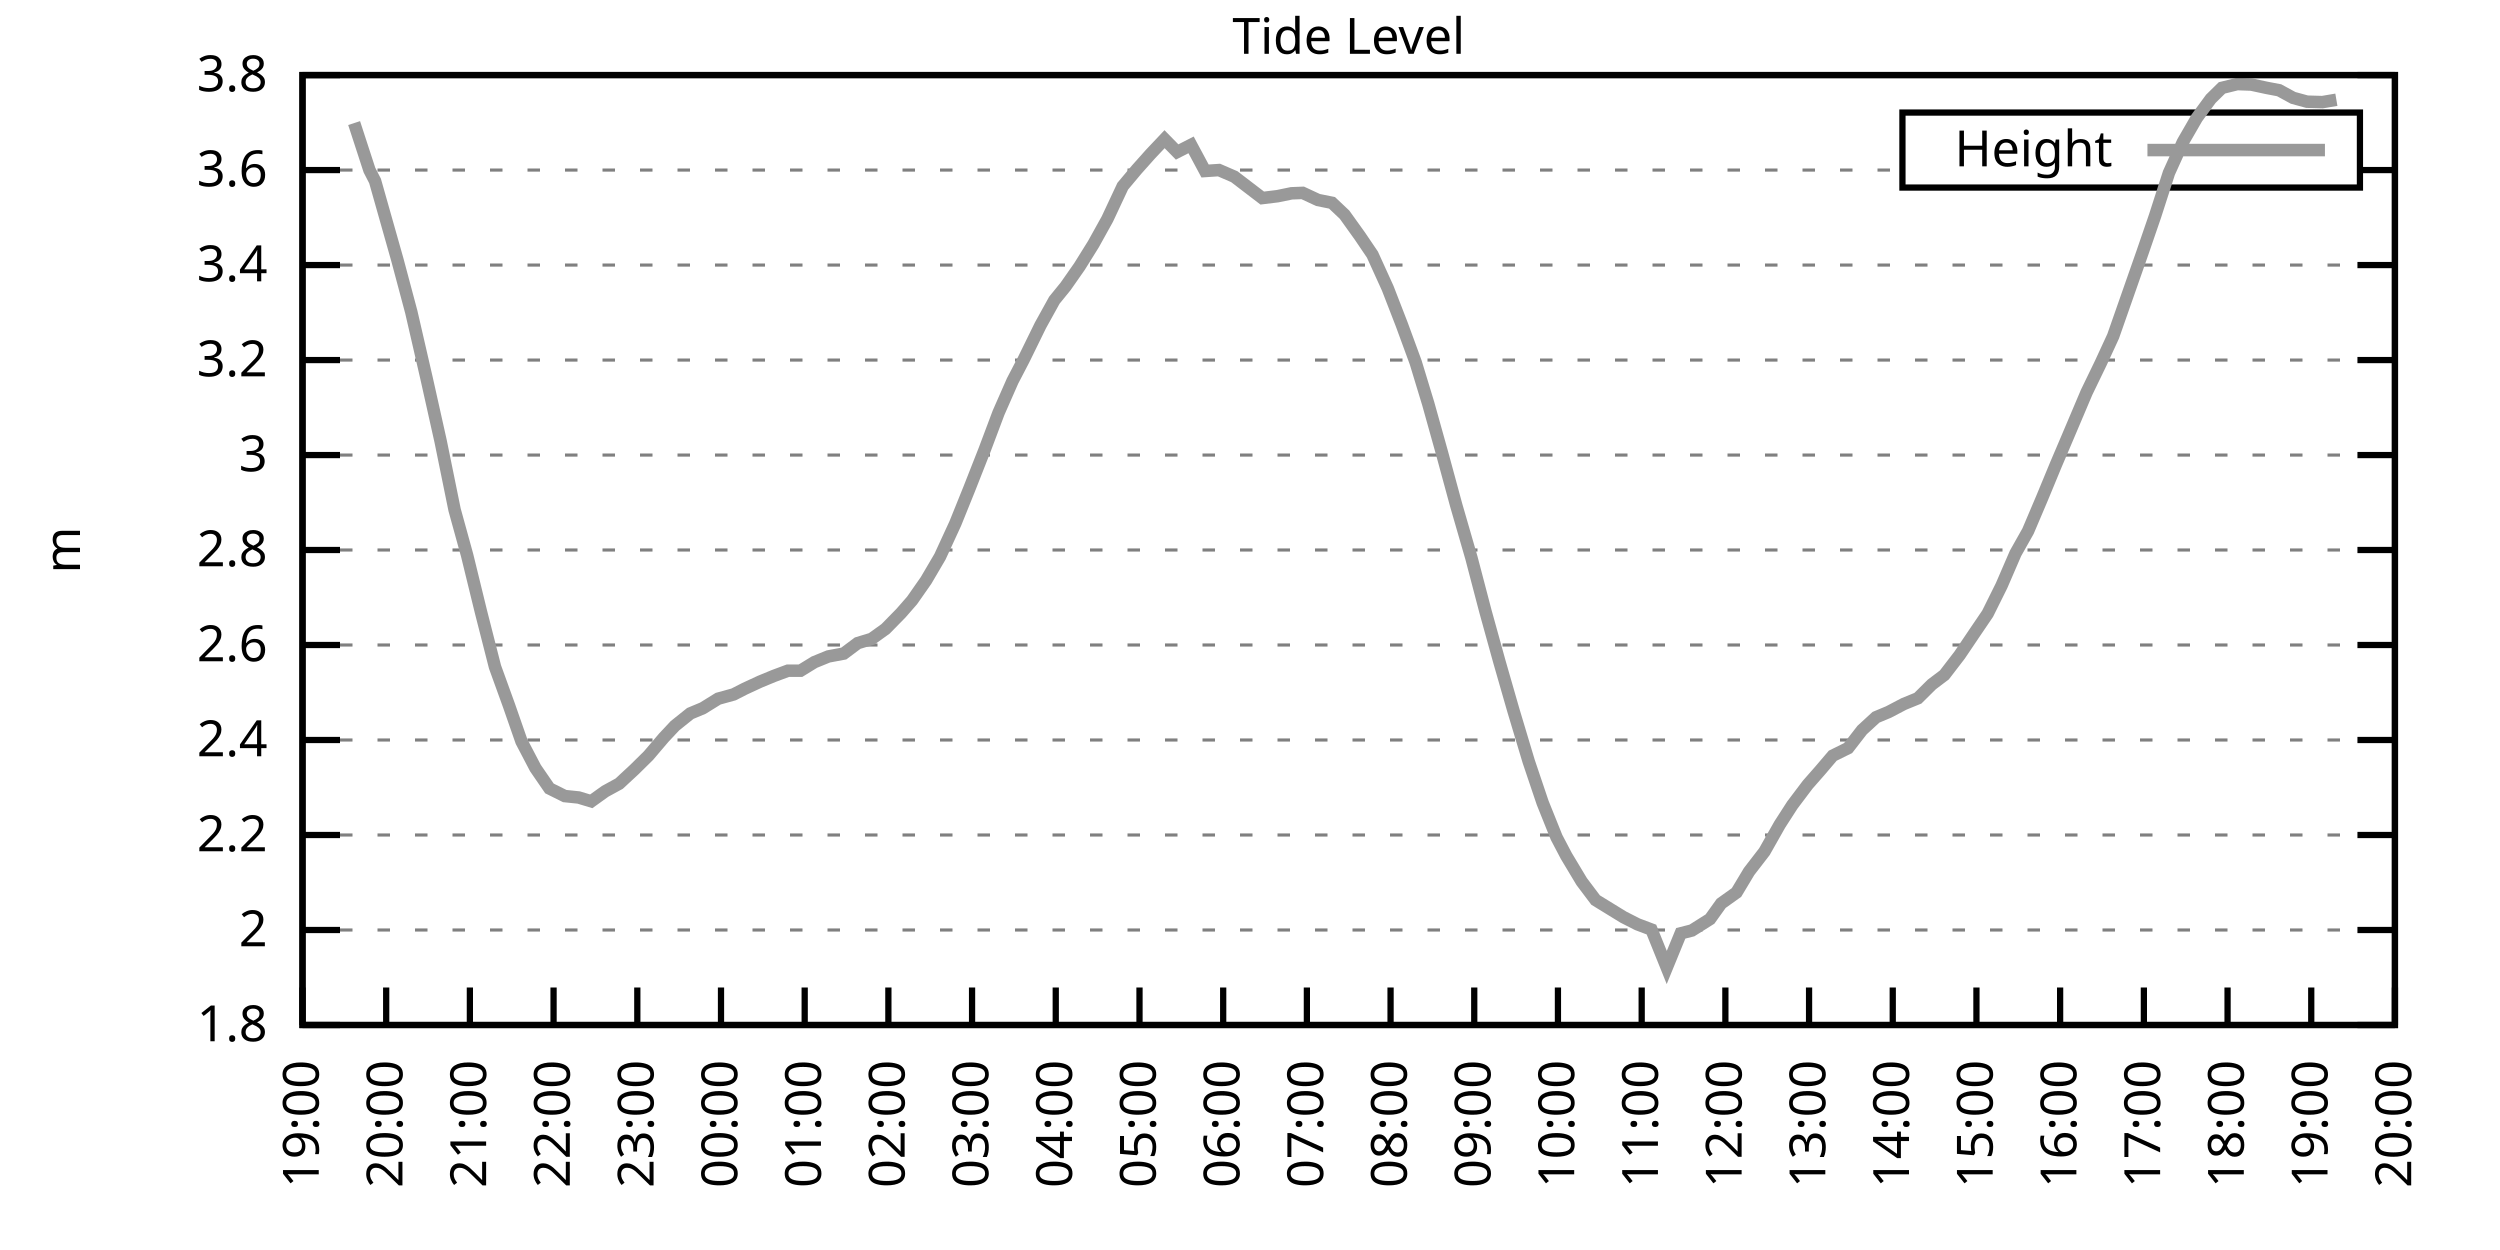
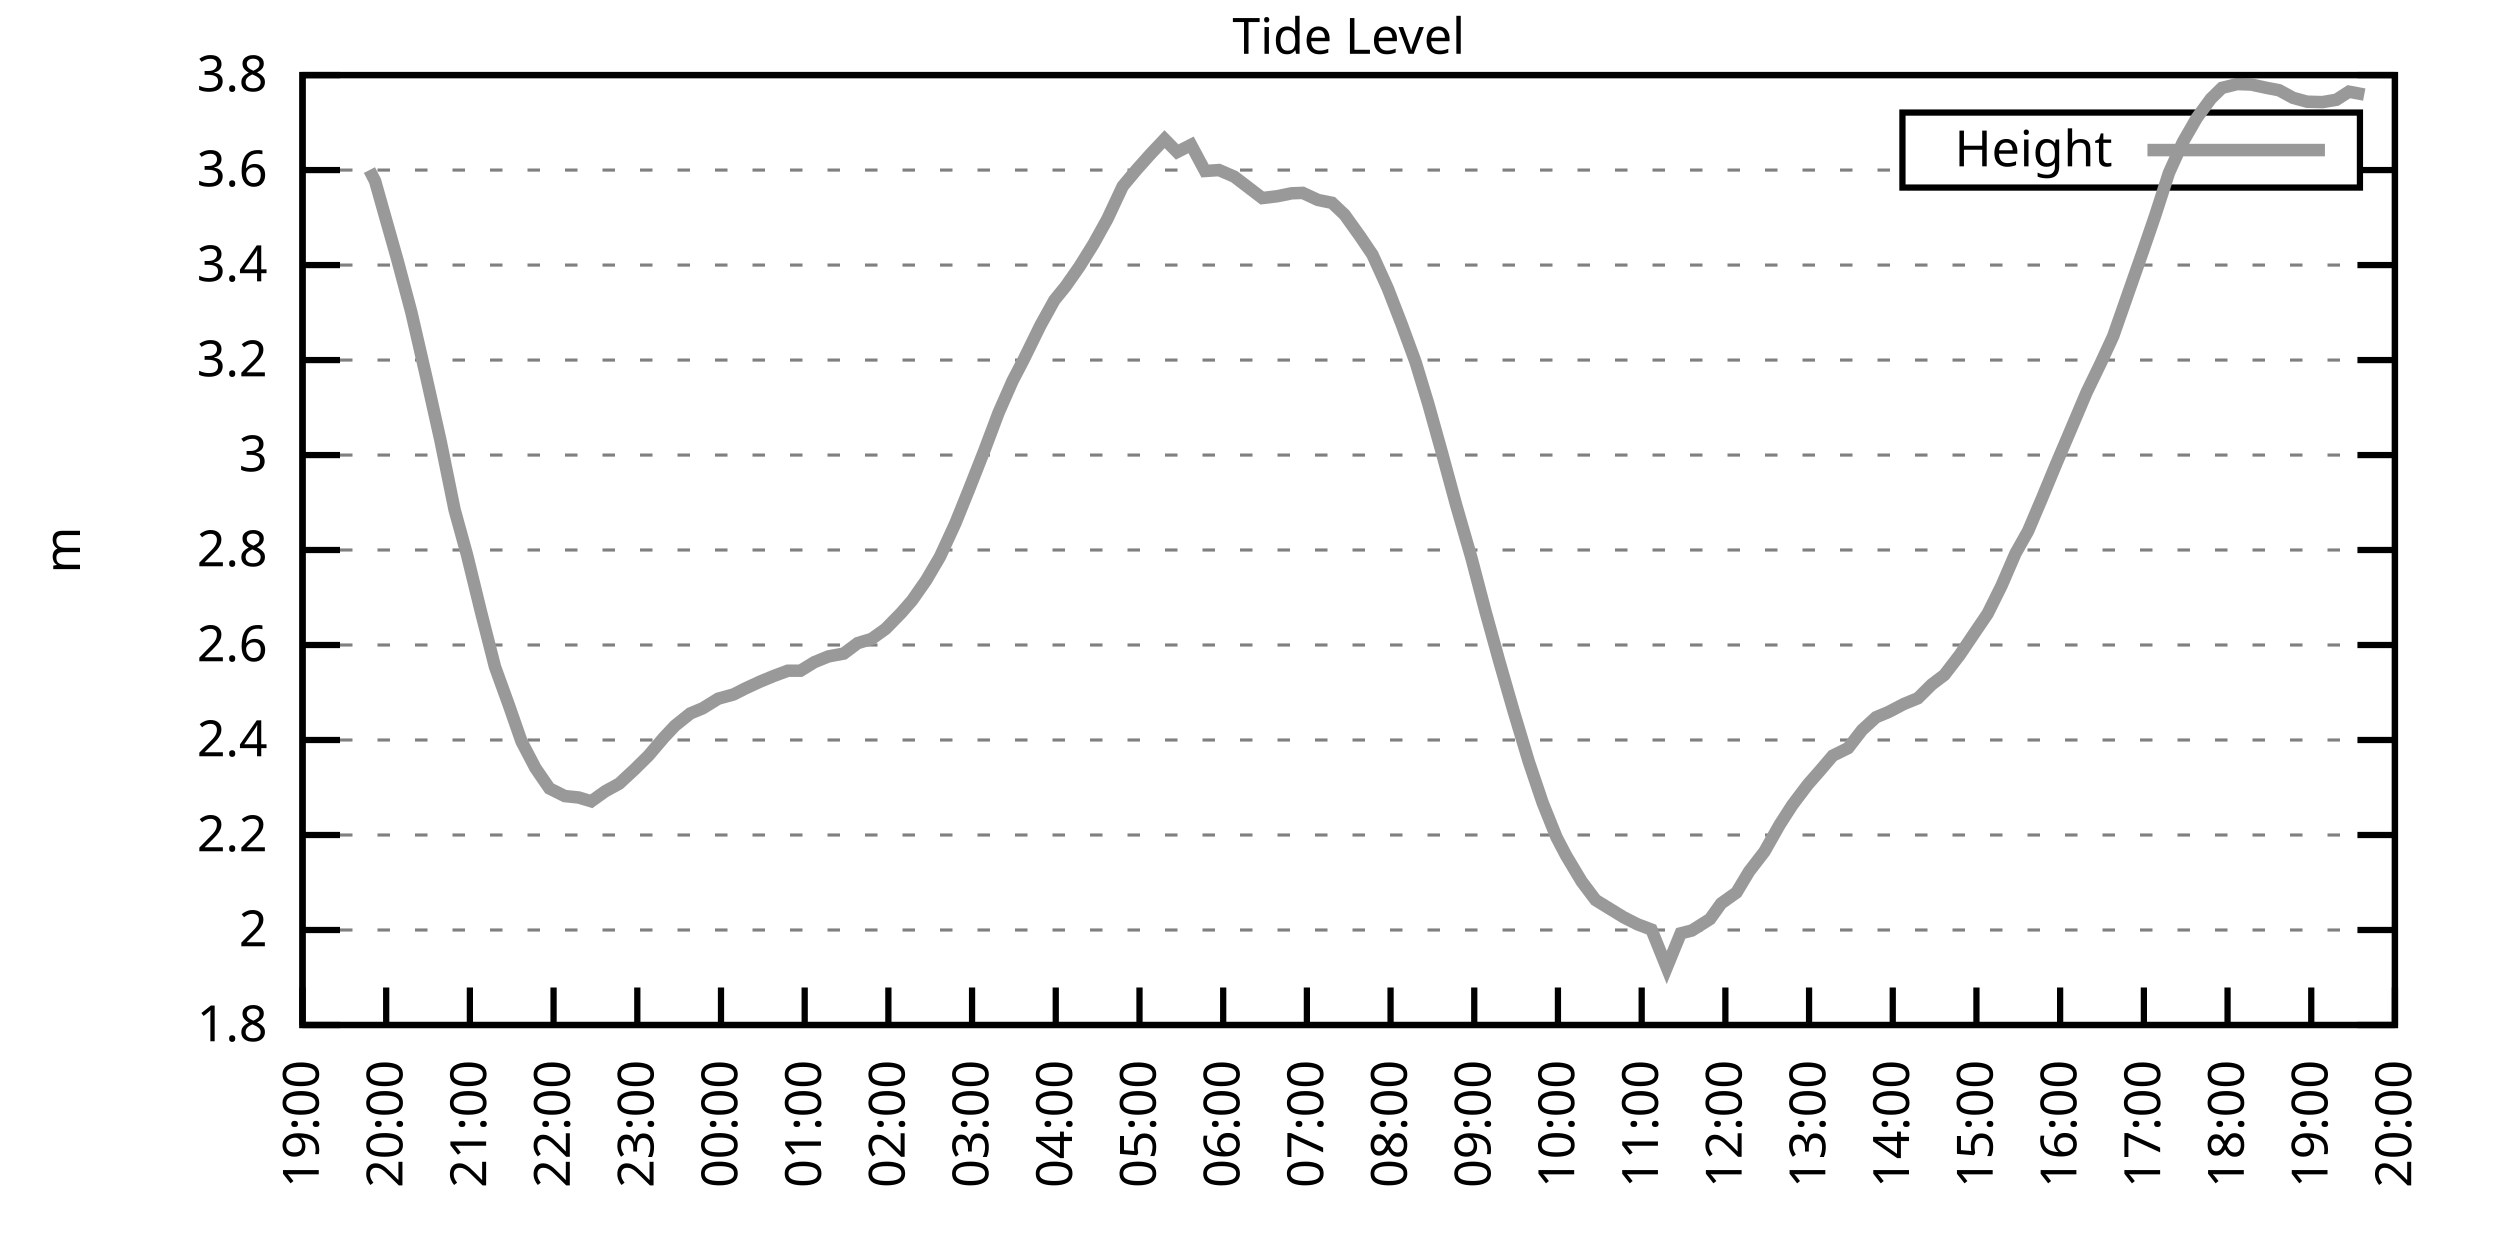
<svg xmlns="http://www.w3.org/2000/svg" xmlns:xlink="http://www.w3.org/1999/xlink" width="400" height="200" viewBox="0 0 400 200">
  <g id="gnuplot_canvas">
    <rect x="0" y="0" width="400" height="200" fill="none" />
    <defs>
      <circle id="gpDot" r="0.5" stroke-width="0.5" stroke="currentColor" />
      <path id="gpPt0" stroke-width="0.333" stroke="currentColor" d="M-1,0 h2 M0,-1 v2" />
      <path id="gpPt1" stroke-width="0.333" stroke="currentColor" d="M-1,-1 L1,1 M1,-1 L-1,1" />
      <path id="gpPt2" stroke-width="0.333" stroke="currentColor" d="M-1,0 L1,0 M0,-1 L0,1 M-1,-1 L1,1 M-1,1 L1,-1" />
      <rect id="gpPt3" stroke-width="0.333" stroke="currentColor" x="-1" y="-1" width="2" height="2" />
      <rect id="gpPt4" stroke-width="0.333" stroke="currentColor" fill="currentColor" x="-1" y="-1" width="2" height="2" />
      <circle id="gpPt5" stroke-width="0.333" stroke="currentColor" cx="0" cy="0" r="1" />
      <use xlink:href="#gpPt5" id="gpPt6" fill="currentColor" stroke="none" />
      <path id="gpPt7" stroke-width="0.333" stroke="currentColor" d="M0,-1.33 L-1.33,0.67 L1.33,0.67 z" />
      <use xlink:href="#gpPt7" id="gpPt8" fill="currentColor" stroke="none" />
      <use xlink:href="#gpPt7" id="gpPt9" stroke="currentColor" transform="rotate(180)" />
      <use xlink:href="#gpPt9" id="gpPt10" fill="currentColor" stroke="none" />
      <use xlink:href="#gpPt3" id="gpPt11" stroke="currentColor" transform="rotate(45)" />
      <use xlink:href="#gpPt11" id="gpPt12" fill="currentColor" stroke="none" />
      <path id="gpPt13" stroke-width="0.333" stroke="currentColor" d="M0,1.330 L1.265,0.411 L0.782,-1.067 L-0.782,-1.076 L-1.265,0.411 z" />
      <use xlink:href="#gpPt13" id="gpPt14" fill="currentColor" stroke="none" />
      <filter id="textbox" filterUnits="objectBoundingBox" x="0" y="0" height="1" width="1">
        <feFlood flood-color="white" flood-opacity="1" result="bgnd" />
        <feComposite in="SourceGraphic" in2="bgnd" operator="atop" />
      </filter>
      <filter id="greybox" filterUnits="objectBoundingBox" x="0" y="0" height="1" width="1">
        <feFlood flood-color="lightgrey" flood-opacity="1" result="grey" />
        <feComposite in="SourceGraphic" in2="grey" operator="atop" />
      </filter>
    </defs>
    <g fill="none" color="white" stroke="currentColor" stroke-width="1.00" stroke-linecap="butt" stroke-linejoin="miter">
</g>
    <g fill="none" color="black" stroke="currentColor" stroke-width="1.00" stroke-linecap="butt" stroke-linejoin="miter">
      <g stroke="none" shape-rendering="crispEdges">
        <polygon fill="rgb(255, 255, 255)" points="48.40,164.00 383.18,164.00 383.18,12.02 48.40,12.02 " />
      </g>
    </g>
    <g fill="none" color="black" stroke="currentColor" stroke-width="1.00" stroke-linecap="butt" stroke-linejoin="miter">
</g>
    <g fill="none" color="black" stroke="black" stroke-width="0.50" stroke-linecap="butt" stroke-linejoin="miter">
</g>
    <g fill="none" color="gray" stroke="currentColor" stroke-width="0.50" stroke-linecap="butt" stroke-linejoin="miter">
      <path stroke="gray" stroke-dasharray="2,4" class="gridline" d="M48.40,164.00 L383.19,164.00  " />
    </g>
    <g fill="none" color="gray" stroke="gray" stroke-width="1.00" stroke-linecap="butt" stroke-linejoin="miter">
</g>
    <g fill="none" color="black" stroke="currentColor" stroke-width="1.00" stroke-linecap="butt" stroke-linejoin="miter">
      <path stroke="black" d="M48.40,164.00 L54.40,164.00 M383.19,164.00 L377.19,164.00  " />
      <g transform="translate(42.80,166.60)" stroke="none" fill="black" font-family="Sans" font-size="8.00" text-anchor="end">
        <text>
          <tspan font-family="Sans"> 1.8</tspan>
        </text>
      </g>
    </g>
    <g fill="none" color="black" stroke="currentColor" stroke-width="1.00" stroke-linecap="butt" stroke-linejoin="miter">
</g>
    <g fill="none" color="black" stroke="black" stroke-width="0.50" stroke-linecap="butt" stroke-linejoin="miter">
</g>
    <g fill="none" color="gray" stroke="currentColor" stroke-width="0.50" stroke-linecap="butt" stroke-linejoin="miter">
      <path stroke="gray" stroke-dasharray="2,4" class="gridline" d="M48.40,148.80 L383.19,148.80  " />
    </g>
    <g fill="none" color="gray" stroke="gray" stroke-width="1.00" stroke-linecap="butt" stroke-linejoin="miter">
</g>
    <g fill="none" color="black" stroke="currentColor" stroke-width="1.00" stroke-linecap="butt" stroke-linejoin="miter">
      <path stroke="black" d="M48.40,148.80 L54.40,148.80 M383.19,148.80 L377.19,148.80  " />
      <g transform="translate(42.80,151.40)" stroke="none" fill="black" font-family="Sans" font-size="8.00" text-anchor="end">
        <text>
          <tspan font-family="Sans"> 2</tspan>
        </text>
      </g>
    </g>
    <g fill="none" color="black" stroke="currentColor" stroke-width="1.00" stroke-linecap="butt" stroke-linejoin="miter">
</g>
    <g fill="none" color="black" stroke="black" stroke-width="0.50" stroke-linecap="butt" stroke-linejoin="miter">
</g>
    <g fill="none" color="gray" stroke="currentColor" stroke-width="0.50" stroke-linecap="butt" stroke-linejoin="miter">
      <path stroke="gray" stroke-dasharray="2,4" class="gridline" d="M48.40,133.60 L383.19,133.60  " />
    </g>
    <g fill="none" color="gray" stroke="gray" stroke-width="1.00" stroke-linecap="butt" stroke-linejoin="miter">
</g>
    <g fill="none" color="black" stroke="currentColor" stroke-width="1.00" stroke-linecap="butt" stroke-linejoin="miter">
      <path stroke="black" d="M48.40,133.60 L54.40,133.60 M383.19,133.60 L377.19,133.60  " />
      <g transform="translate(42.80,136.20)" stroke="none" fill="black" font-family="Sans" font-size="8.00" text-anchor="end">
        <text>
          <tspan font-family="Sans"> 2.2</tspan>
        </text>
      </g>
    </g>
    <g fill="none" color="black" stroke="currentColor" stroke-width="1.00" stroke-linecap="butt" stroke-linejoin="miter">
</g>
    <g fill="none" color="black" stroke="black" stroke-width="0.50" stroke-linecap="butt" stroke-linejoin="miter">
</g>
    <g fill="none" color="gray" stroke="currentColor" stroke-width="0.50" stroke-linecap="butt" stroke-linejoin="miter">
      <path stroke="gray" stroke-dasharray="2,4" class="gridline" d="M48.40,118.40 L383.19,118.40  " />
    </g>
    <g fill="none" color="gray" stroke="gray" stroke-width="1.00" stroke-linecap="butt" stroke-linejoin="miter">
</g>
    <g fill="none" color="black" stroke="currentColor" stroke-width="1.00" stroke-linecap="butt" stroke-linejoin="miter">
      <path stroke="black" d="M48.40,118.40 L54.40,118.40 M383.19,118.40 L377.19,118.40  " />
      <g transform="translate(42.80,121.00)" stroke="none" fill="black" font-family="Sans" font-size="8.00" text-anchor="end">
        <text>
          <tspan font-family="Sans"> 2.4</tspan>
        </text>
      </g>
    </g>
    <g fill="none" color="black" stroke="currentColor" stroke-width="1.00" stroke-linecap="butt" stroke-linejoin="miter">
</g>
    <g fill="none" color="black" stroke="black" stroke-width="0.50" stroke-linecap="butt" stroke-linejoin="miter">
</g>
    <g fill="none" color="gray" stroke="currentColor" stroke-width="0.50" stroke-linecap="butt" stroke-linejoin="miter">
      <path stroke="gray" stroke-dasharray="2,4" class="gridline" d="M48.40,103.20 L383.19,103.20  " />
    </g>
    <g fill="none" color="gray" stroke="gray" stroke-width="1.00" stroke-linecap="butt" stroke-linejoin="miter">
</g>
    <g fill="none" color="black" stroke="currentColor" stroke-width="1.00" stroke-linecap="butt" stroke-linejoin="miter">
      <path stroke="black" d="M48.40,103.20 L54.40,103.20 M383.19,103.20 L377.19,103.20  " />
      <g transform="translate(42.80,105.80)" stroke="none" fill="black" font-family="Sans" font-size="8.00" text-anchor="end">
        <text>
          <tspan font-family="Sans"> 2.6</tspan>
        </text>
      </g>
    </g>
    <g fill="none" color="black" stroke="currentColor" stroke-width="1.00" stroke-linecap="butt" stroke-linejoin="miter">
</g>
    <g fill="none" color="black" stroke="black" stroke-width="0.50" stroke-linecap="butt" stroke-linejoin="miter">
</g>
    <g fill="none" color="gray" stroke="currentColor" stroke-width="0.50" stroke-linecap="butt" stroke-linejoin="miter">
      <path stroke="gray" stroke-dasharray="2,4" class="gridline" d="M48.40,88.00 L383.19,88.00  " />
    </g>
    <g fill="none" color="gray" stroke="gray" stroke-width="1.00" stroke-linecap="butt" stroke-linejoin="miter">
</g>
    <g fill="none" color="black" stroke="currentColor" stroke-width="1.00" stroke-linecap="butt" stroke-linejoin="miter">
      <path stroke="black" d="M48.40,88.00 L54.40,88.00 M383.19,88.00 L377.19,88.00  " />
      <g transform="translate(42.80,90.60)" stroke="none" fill="black" font-family="Sans" font-size="8.00" text-anchor="end">
        <text>
          <tspan font-family="Sans"> 2.8</tspan>
        </text>
      </g>
    </g>
    <g fill="none" color="black" stroke="currentColor" stroke-width="1.00" stroke-linecap="butt" stroke-linejoin="miter">
</g>
    <g fill="none" color="black" stroke="black" stroke-width="0.50" stroke-linecap="butt" stroke-linejoin="miter">
</g>
    <g fill="none" color="gray" stroke="currentColor" stroke-width="0.50" stroke-linecap="butt" stroke-linejoin="miter">
      <path stroke="gray" stroke-dasharray="2,4" class="gridline" d="M48.40,72.81 L383.19,72.81  " />
    </g>
    <g fill="none" color="gray" stroke="gray" stroke-width="1.00" stroke-linecap="butt" stroke-linejoin="miter">
</g>
    <g fill="none" color="black" stroke="currentColor" stroke-width="1.00" stroke-linecap="butt" stroke-linejoin="miter">
      <path stroke="black" d="M48.40,72.81 L54.40,72.81 M383.19,72.81 L377.19,72.81  " />
      <g transform="translate(42.80,75.41)" stroke="none" fill="black" font-family="Sans" font-size="8.00" text-anchor="end">
        <text>
          <tspan font-family="Sans"> 3</tspan>
        </text>
      </g>
    </g>
    <g fill="none" color="black" stroke="currentColor" stroke-width="1.00" stroke-linecap="butt" stroke-linejoin="miter">
</g>
    <g fill="none" color="black" stroke="black" stroke-width="0.50" stroke-linecap="butt" stroke-linejoin="miter">
</g>
    <g fill="none" color="gray" stroke="currentColor" stroke-width="0.50" stroke-linecap="butt" stroke-linejoin="miter">
      <path stroke="gray" stroke-dasharray="2,4" class="gridline" d="M48.40,57.61 L383.19,57.61  " />
    </g>
    <g fill="none" color="gray" stroke="gray" stroke-width="1.00" stroke-linecap="butt" stroke-linejoin="miter">
</g>
    <g fill="none" color="black" stroke="currentColor" stroke-width="1.00" stroke-linecap="butt" stroke-linejoin="miter">
      <path stroke="black" d="M48.40,57.61 L54.40,57.61 M383.19,57.61 L377.19,57.61  " />
      <g transform="translate(42.80,60.21)" stroke="none" fill="black" font-family="Sans" font-size="8.00" text-anchor="end">
        <text>
          <tspan font-family="Sans"> 3.2</tspan>
        </text>
      </g>
    </g>
    <g fill="none" color="black" stroke="currentColor" stroke-width="1.00" stroke-linecap="butt" stroke-linejoin="miter">
</g>
    <g fill="none" color="black" stroke="black" stroke-width="0.50" stroke-linecap="butt" stroke-linejoin="miter">
</g>
    <g fill="none" color="gray" stroke="currentColor" stroke-width="0.50" stroke-linecap="butt" stroke-linejoin="miter">
      <path stroke="gray" stroke-dasharray="2,4" class="gridline" d="M48.40,42.41 L383.19,42.41  " />
    </g>
    <g fill="none" color="gray" stroke="gray" stroke-width="1.00" stroke-linecap="butt" stroke-linejoin="miter">
</g>
    <g fill="none" color="black" stroke="currentColor" stroke-width="1.00" stroke-linecap="butt" stroke-linejoin="miter">
      <path stroke="black" d="M48.40,42.41 L54.40,42.41 M383.19,42.41 L377.19,42.41  " />
      <g transform="translate(42.80,45.01)" stroke="none" fill="black" font-family="Sans" font-size="8.00" text-anchor="end">
        <text>
          <tspan font-family="Sans"> 3.4</tspan>
        </text>
      </g>
    </g>
    <g fill="none" color="black" stroke="currentColor" stroke-width="1.00" stroke-linecap="butt" stroke-linejoin="miter">
</g>
    <g fill="none" color="black" stroke="black" stroke-width="0.50" stroke-linecap="butt" stroke-linejoin="miter">
</g>
    <g fill="none" color="gray" stroke="currentColor" stroke-width="0.50" stroke-linecap="butt" stroke-linejoin="miter">
      <path stroke="gray" stroke-dasharray="2,4" class="gridline" d="M48.40,27.21 L304.39,27.21 M377.59,27.21 L383.19,27.21  " />
    </g>
    <g fill="none" color="gray" stroke="gray" stroke-width="1.00" stroke-linecap="butt" stroke-linejoin="miter">
</g>
    <g fill="none" color="black" stroke="currentColor" stroke-width="1.00" stroke-linecap="butt" stroke-linejoin="miter">
      <path stroke="black" d="M48.40,27.21 L54.40,27.21 M383.19,27.21 L377.19,27.21  " />
      <g transform="translate(42.80,29.81)" stroke="none" fill="black" font-family="Sans" font-size="8.00" text-anchor="end">
        <text>
          <tspan font-family="Sans"> 3.6</tspan>
        </text>
      </g>
    </g>
    <g fill="none" color="black" stroke="currentColor" stroke-width="1.00" stroke-linecap="butt" stroke-linejoin="miter">
</g>
    <g fill="none" color="black" stroke="black" stroke-width="0.50" stroke-linecap="butt" stroke-linejoin="miter">
</g>
    <g fill="none" color="gray" stroke="currentColor" stroke-width="0.50" stroke-linecap="butt" stroke-linejoin="miter">
      <path stroke="gray" stroke-dasharray="2,4" class="gridline" d="M48.40,12.01 L383.19,12.01  " />
    </g>
    <g fill="none" color="gray" stroke="gray" stroke-width="1.00" stroke-linecap="butt" stroke-linejoin="miter">
</g>
    <g fill="none" color="black" stroke="currentColor" stroke-width="1.00" stroke-linecap="butt" stroke-linejoin="miter">
      <path stroke="black" d="M48.40,12.01 L54.40,12.01 M383.19,12.01 L377.19,12.01  " />
      <g transform="translate(42.80,14.61)" stroke="none" fill="black" font-family="Sans" font-size="8.00" text-anchor="end">
        <text>
          <tspan font-family="Sans"> 3.8</tspan>
        </text>
      </g>
    </g>
    <g fill="none" color="black" stroke="currentColor" stroke-width="1.00" stroke-linecap="butt" stroke-linejoin="miter">
      <path stroke="black" d="M48.40,164.00 L48.40,158.00  " />
      <g transform="translate(51.00,169.60) rotate(270.00)" stroke="none" fill="black" font-family="Sans" font-size="8.00" text-anchor="end">
        <text>
          <tspan font-family="Sans">19:00</tspan>
        </text>
      </g>
    </g>
    <g fill="none" color="black" stroke="currentColor" stroke-width="1.00" stroke-linecap="butt" stroke-linejoin="miter">
      <path stroke="black" d="M61.79,164.00 L61.79,158.00  " />
      <g transform="translate(64.39,169.60) rotate(270.00)" stroke="none" fill="black" font-family="Sans" font-size="8.00" text-anchor="end">
        <text>
          <tspan font-family="Sans">20:00</tspan>
        </text>
      </g>
    </g>
    <g fill="none" color="black" stroke="currentColor" stroke-width="1.00" stroke-linecap="butt" stroke-linejoin="miter">
      <path stroke="black" d="M75.18,164.00 L75.18,158.00  " />
      <g transform="translate(77.78,169.60) rotate(270.00)" stroke="none" fill="black" font-family="Sans" font-size="8.00" text-anchor="end">
        <text>
          <tspan font-family="Sans">21:00</tspan>
        </text>
      </g>
    </g>
    <g fill="none" color="black" stroke="currentColor" stroke-width="1.00" stroke-linecap="butt" stroke-linejoin="miter">
      <path stroke="black" d="M88.57,164.00 L88.57,158.00  " />
      <g transform="translate(91.17,169.60) rotate(270.00)" stroke="none" fill="black" font-family="Sans" font-size="8.00" text-anchor="end">
        <text>
          <tspan font-family="Sans">22:00</tspan>
        </text>
      </g>
    </g>
    <g fill="none" color="black" stroke="currentColor" stroke-width="1.00" stroke-linecap="butt" stroke-linejoin="miter">
      <path stroke="black" d="M101.97,164.00 L101.97,158.00  " />
      <g transform="translate(104.57,169.60) rotate(270.00)" stroke="none" fill="black" font-family="Sans" font-size="8.00" text-anchor="end">
        <text>
          <tspan font-family="Sans">23:00</tspan>
        </text>
      </g>
    </g>
    <g fill="none" color="black" stroke="currentColor" stroke-width="1.00" stroke-linecap="butt" stroke-linejoin="miter">
      <path stroke="black" d="M115.36,164.00 L115.36,158.00  " />
      <g transform="translate(117.96,169.60) rotate(270.00)" stroke="none" fill="black" font-family="Sans" font-size="8.00" text-anchor="end">
        <text>
          <tspan font-family="Sans">00:00</tspan>
        </text>
      </g>
    </g>
    <g fill="none" color="black" stroke="currentColor" stroke-width="1.00" stroke-linecap="butt" stroke-linejoin="miter">
      <path stroke="black" d="M128.75,164.00 L128.75,158.00  " />
      <g transform="translate(131.35,169.60) rotate(270.00)" stroke="none" fill="black" font-family="Sans" font-size="8.00" text-anchor="end">
        <text>
          <tspan font-family="Sans">01:00</tspan>
        </text>
      </g>
    </g>
    <g fill="none" color="black" stroke="currentColor" stroke-width="1.00" stroke-linecap="butt" stroke-linejoin="miter">
      <path stroke="black" d="M142.14,164.00 L142.14,158.00  " />
      <g transform="translate(144.74,169.60) rotate(270.00)" stroke="none" fill="black" font-family="Sans" font-size="8.00" text-anchor="end">
        <text>
          <tspan font-family="Sans">02:00</tspan>
        </text>
      </g>
    </g>
    <g fill="none" color="black" stroke="currentColor" stroke-width="1.00" stroke-linecap="butt" stroke-linejoin="miter">
      <path stroke="black" d="M155.53,164.00 L155.53,158.00  " />
      <g transform="translate(158.13,169.60) rotate(270.00)" stroke="none" fill="black" font-family="Sans" font-size="8.00" text-anchor="end">
        <text>
          <tspan font-family="Sans">03:00</tspan>
        </text>
      </g>
    </g>
    <g fill="none" color="black" stroke="currentColor" stroke-width="1.00" stroke-linecap="butt" stroke-linejoin="miter">
      <path stroke="black" d="M168.92,164.00 L168.92,158.00  " />
      <g transform="translate(171.52,169.60) rotate(270.00)" stroke="none" fill="black" font-family="Sans" font-size="8.00" text-anchor="end">
        <text>
          <tspan font-family="Sans">04:00</tspan>
        </text>
      </g>
    </g>
    <g fill="none" color="black" stroke="currentColor" stroke-width="1.00" stroke-linecap="butt" stroke-linejoin="miter">
      <path stroke="black" d="M182.32,164.00 L182.32,158.00  " />
      <g transform="translate(184.92,169.60) rotate(270.00)" stroke="none" fill="black" font-family="Sans" font-size="8.00" text-anchor="end">
        <text>
          <tspan font-family="Sans">05:00</tspan>
        </text>
      </g>
    </g>
    <g fill="none" color="black" stroke="currentColor" stroke-width="1.00" stroke-linecap="butt" stroke-linejoin="miter">
      <path stroke="black" d="M195.71,164.00 L195.71,158.00  " />
      <g transform="translate(198.31,169.60) rotate(270.00)" stroke="none" fill="black" font-family="Sans" font-size="8.00" text-anchor="end">
        <text>
          <tspan font-family="Sans">06:00</tspan>
        </text>
      </g>
    </g>
    <g fill="none" color="black" stroke="currentColor" stroke-width="1.00" stroke-linecap="butt" stroke-linejoin="miter">
      <path stroke="black" d="M209.10,164.00 L209.10,158.00  " />
      <g transform="translate(211.70,169.60) rotate(270.00)" stroke="none" fill="black" font-family="Sans" font-size="8.00" text-anchor="end">
        <text>
          <tspan font-family="Sans">07:00</tspan>
        </text>
      </g>
    </g>
    <g fill="none" color="black" stroke="currentColor" stroke-width="1.00" stroke-linecap="butt" stroke-linejoin="miter">
      <path stroke="black" d="M222.49,164.00 L222.49,158.00  " />
      <g transform="translate(225.09,169.60) rotate(270.00)" stroke="none" fill="black" font-family="Sans" font-size="8.00" text-anchor="end">
        <text>
          <tspan font-family="Sans">08:00</tspan>
        </text>
      </g>
    </g>
    <g fill="none" color="black" stroke="currentColor" stroke-width="1.00" stroke-linecap="butt" stroke-linejoin="miter">
      <path stroke="black" d="M235.88,164.00 L235.88,158.00  " />
      <g transform="translate(238.48,169.60) rotate(270.00)" stroke="none" fill="black" font-family="Sans" font-size="8.00" text-anchor="end">
        <text>
          <tspan font-family="Sans">09:00</tspan>
        </text>
      </g>
    </g>
    <g fill="none" color="black" stroke="currentColor" stroke-width="1.00" stroke-linecap="butt" stroke-linejoin="miter">
      <path stroke="black" d="M249.27,164.00 L249.27,158.00  " />
      <g transform="translate(251.87,169.60) rotate(270.00)" stroke="none" fill="black" font-family="Sans" font-size="8.00" text-anchor="end">
        <text>
          <tspan font-family="Sans">10:00</tspan>
        </text>
      </g>
    </g>
    <g fill="none" color="black" stroke="currentColor" stroke-width="1.00" stroke-linecap="butt" stroke-linejoin="miter">
      <path stroke="black" d="M262.67,164.00 L262.67,158.00  " />
      <g transform="translate(265.27,169.60) rotate(270.00)" stroke="none" fill="black" font-family="Sans" font-size="8.00" text-anchor="end">
        <text>
          <tspan font-family="Sans">11:00</tspan>
        </text>
      </g>
    </g>
    <g fill="none" color="black" stroke="currentColor" stroke-width="1.00" stroke-linecap="butt" stroke-linejoin="miter">
      <path stroke="black" d="M276.06,164.00 L276.06,158.00  " />
      <g transform="translate(278.66,169.60) rotate(270.00)" stroke="none" fill="black" font-family="Sans" font-size="8.00" text-anchor="end">
        <text>
          <tspan font-family="Sans">12:00</tspan>
        </text>
      </g>
    </g>
    <g fill="none" color="black" stroke="currentColor" stroke-width="1.00" stroke-linecap="butt" stroke-linejoin="miter">
      <path stroke="black" d="M289.45,164.00 L289.45,158.00  " />
      <g transform="translate(292.05,169.60) rotate(270.00)" stroke="none" fill="black" font-family="Sans" font-size="8.00" text-anchor="end">
        <text>
          <tspan font-family="Sans">13:00</tspan>
        </text>
      </g>
    </g>
    <g fill="none" color="black" stroke="currentColor" stroke-width="1.00" stroke-linecap="butt" stroke-linejoin="miter">
      <path stroke="black" d="M302.84,164.00 L302.84,158.00  " />
      <g transform="translate(305.44,169.60) rotate(270.00)" stroke="none" fill="black" font-family="Sans" font-size="8.00" text-anchor="end">
        <text>
          <tspan font-family="Sans">14:00</tspan>
        </text>
      </g>
    </g>
    <g fill="none" color="black" stroke="currentColor" stroke-width="1.00" stroke-linecap="butt" stroke-linejoin="miter">
      <path stroke="black" d="M316.23,164.00 L316.23,158.00  " />
      <g transform="translate(318.83,169.60) rotate(270.00)" stroke="none" fill="black" font-family="Sans" font-size="8.00" text-anchor="end">
        <text>
          <tspan font-family="Sans">15:00</tspan>
        </text>
      </g>
    </g>
    <g fill="none" color="black" stroke="currentColor" stroke-width="1.00" stroke-linecap="butt" stroke-linejoin="miter">
      <path stroke="black" d="M329.62,164.00 L329.62,158.00  " />
      <g transform="translate(332.22,169.60) rotate(270.00)" stroke="none" fill="black" font-family="Sans" font-size="8.00" text-anchor="end">
        <text>
          <tspan font-family="Sans">16:00</tspan>
        </text>
      </g>
    </g>
    <g fill="none" color="black" stroke="currentColor" stroke-width="1.00" stroke-linecap="butt" stroke-linejoin="miter">
      <path stroke="black" d="M343.02,164.00 L343.02,158.00  " />
      <g transform="translate(345.62,169.60) rotate(270.00)" stroke="none" fill="black" font-family="Sans" font-size="8.00" text-anchor="end">
        <text>
          <tspan font-family="Sans">17:00</tspan>
        </text>
      </g>
    </g>
    <g fill="none" color="black" stroke="currentColor" stroke-width="1.00" stroke-linecap="butt" stroke-linejoin="miter">
      <path stroke="black" d="M356.41,164.00 L356.41,158.00  " />
      <g transform="translate(359.01,169.60) rotate(270.00)" stroke="none" fill="black" font-family="Sans" font-size="8.00" text-anchor="end">
        <text>
          <tspan font-family="Sans">18:00</tspan>
        </text>
      </g>
    </g>
    <g fill="none" color="black" stroke="currentColor" stroke-width="1.00" stroke-linecap="butt" stroke-linejoin="miter">
      <path stroke="black" d="M369.80,164.00 L369.80,158.00  " />
      <g transform="translate(372.40,169.60) rotate(270.00)" stroke="none" fill="black" font-family="Sans" font-size="8.00" text-anchor="end">
        <text>
          <tspan font-family="Sans">19:00</tspan>
        </text>
      </g>
    </g>
    <g fill="none" color="black" stroke="currentColor" stroke-width="1.00" stroke-linecap="butt" stroke-linejoin="miter">
      <path stroke="black" d="M383.19,164.00 L383.19,158.00  " />
      <g transform="translate(385.79,169.60) rotate(270.00)" stroke="none" fill="black" font-family="Sans" font-size="8.00" text-anchor="end">
        <text>
          <tspan font-family="Sans">20:00</tspan>
        </text>
      </g>
    </g>
    <g fill="none" color="black" stroke="currentColor" stroke-width="1.00" stroke-linecap="butt" stroke-linejoin="miter">
</g>
    <g fill="none" color="black" stroke="currentColor" stroke-width="1.00" stroke-linecap="butt" stroke-linejoin="miter">
      <path stroke="black" d="M48.40,12.01 L48.40,164.00 L383.19,164.00 L383.19,12.01 L48.40,12.01 Z  " />
    </g>
    <g fill="none" color="black" stroke="currentColor" stroke-width="1.00" stroke-linecap="butt" stroke-linejoin="miter">
</g>
    <g fill="none" color="black" stroke="currentColor" stroke-width="1.00" stroke-linecap="butt" stroke-linejoin="miter">
      <path stroke="black" d="M304.39,30.01 L304.39,18.01 L377.59,18.01 L377.59,30.01 L304.39,30.01 Z  " />
    </g>
    <g id="Tide_level_plot_1">
      <g fill="none" color="white" stroke="black" stroke-width="2.00" stroke-linecap="butt" stroke-linejoin="miter">
</g>
      <g fill="none" color="black" stroke="currentColor" stroke-width="2.00" stroke-linecap="butt" stroke-linejoin="miter">
        <g transform="translate(337.99,26.61)" stroke="none" fill="black" font-family="Sans" font-size="8.00" text-anchor="end">
          <text>
            <tspan font-family="Sans">Height</tspan>
          </text>
        </g>
      </g>
      <g fill="none" color="black" stroke="currentColor" stroke-width="2.00" stroke-linecap="butt" stroke-linejoin="miter">
-         <path stroke="rgb(153, 153, 153)" d="M343.59,24.01 L371.99,24.01 M56.66,19.69 L59.11,27.21 L60.01,28.96 L63.58,41.57 L65.81,49.93 L68.26,60.57   L70.50,70.60 L72.73,81.55 L74.74,88.84 L76.97,97.96 L79.20,106.70 L81.43,112.86 L83.44,118.63 L85.67,122.89   L87.91,126.15 L90.36,127.37 L92.59,127.60 L94.60,128.21 L96.83,126.61 L99.06,125.39 L101.52,123.11 L103.75,120.91   L106.21,118.02 L107.99,116.12 L110.45,114.15 L112.46,113.31 L114.91,111.79 L117.37,111.11 L119.15,110.20 L121.61,109.06   L123.84,108.14 L126.07,107.31 L128.08,107.31 L130.31,105.94 L132.54,105.03 L135.00,104.57 L137.23,102.90 L139.46,102.22   L141.69,100.62 L144.15,98.11 L145.94,96.06 L148.17,92.87 L150.40,89.07 L152.85,83.75 L155.09,78.20 L157.54,71.97   L159.77,66.04 L162.01,60.95 L163.79,57.53 L166.47,52.06 L168.70,48.03 L170.49,45.83 L172.72,42.64 L174.95,39.06   L177.18,35.04 L179.64,29.79 L181.87,27.13 L184.10,24.63 L186.33,22.27 L188.34,24.32 L190.57,23.18 L192.81,27.36   L195.04,27.21 L197.49,28.27 L201.96,31.69 L204.41,31.39 L206.64,30.93 L208.43,30.86 L210.88,32.00 L213.12,32.45   L215.13,34.35 L217.58,37.77 L219.59,40.74 L222.04,46.13 L224.28,51.91 L226.51,57.99 L228.52,64.60 L230.75,72.58   L232.98,80.79 L235.44,89.30 L237.67,97.81 L239.90,105.86 L242.13,113.62 L244.59,121.82 L246.82,128.43 L249.05,133.98   L250.61,136.95 L253.07,141.05 L255.30,144.01 L257.53,145.38 L259.76,146.75 L262.00,147.89 L264.23,148.73 L266.68,154.80   L268.92,149.33 L270.70,148.88 L273.60,147.05 L275.39,144.55 L277.84,142.80 L279.85,139.45 L282.31,136.26 L284.76,131.93   L286.77,128.81 L289.23,125.55 L291.23,123.27 L293.24,120.91 L295.70,119.69 L297.93,116.81 L300.16,114.76 L302.17,113.92   L304.63,112.63 L306.86,111.72 L309.09,109.51 L311.10,107.99 L313.55,104.80 L316.01,101.15 L318.02,98.19 L320.25,93.70   L322.48,88.54 L324.49,84.97 L326.72,79.72 L328.95,74.33 L330.96,69.61 L333.86,62.77 L336.10,58.14 L338.10,53.81   L342.79,40.43 L344.80,34.58 L347.03,27.66 L349.26,22.73 L351.50,18.85 L353.73,15.81 L355.51,14.06 L357.97,13.45   L360.20,13.53 L362.66,14.06 L364.66,14.44 L366.90,15.66 L369.13,16.27 L371.58,16.34 L373.82,15.96  " />
+         <path stroke="rgb(153, 153, 153)" d="M343.59,24.01 L371.99,24.01 M59.11,27.21 L60.01,28.96 L63.58,41.57 L65.81,49.93 L68.26,60.57 L70.50,70.60   L72.73,81.55 L74.74,88.84 L76.97,97.96 L79.20,106.70 L81.43,112.86 L83.44,118.63 L85.67,122.89 L87.91,126.15   L90.36,127.37 L92.59,127.60 L94.60,128.21 L96.83,126.61 L99.06,125.39 L101.52,123.11 L103.75,120.91 L106.21,118.02   L107.99,116.12 L110.45,114.15 L112.46,113.31 L114.91,111.79 L117.37,111.11 L119.15,110.20 L121.61,109.06 L123.84,108.14   L126.07,107.31 L128.08,107.31 L130.31,105.94 L132.54,105.03 L135.00,104.57 L137.23,102.90 L139.46,102.22 L141.69,100.62   L144.15,98.11 L145.94,96.06 L148.17,92.87 L150.40,89.07 L152.85,83.75 L155.09,78.20 L157.54,71.97 L159.77,66.04   L162.01,60.95 L163.79,57.53 L166.47,52.06 L168.70,48.03 L170.49,45.83 L172.72,42.64 L174.95,39.06 L177.18,35.04   L179.64,29.79 L181.87,27.13 L184.10,24.63 L186.33,22.27 L188.34,24.32 L190.57,23.18 L192.81,27.36 L195.04,27.21   L197.49,28.27 L201.96,31.69 L204.41,31.39 L206.64,30.93 L208.43,30.86 L210.88,32.00 L213.12,32.45 L215.13,34.35   L217.58,37.77 L219.59,40.74 L222.04,46.13 L224.28,51.91 L226.51,57.99 L228.52,64.60 L230.75,72.58 L232.98,80.79   L235.44,89.30 L237.67,97.81 L239.90,105.86 L242.13,113.62 L244.59,121.82 L246.82,128.43 L249.05,133.98 L250.61,136.95   L253.07,141.05 L255.30,144.01 L257.53,145.38 L259.76,146.75 L262.00,147.89 L264.23,148.73 L266.68,154.80 L268.92,149.33   L270.70,148.88 L273.60,147.05 L275.39,144.55 L277.84,142.80 L279.85,139.45 L282.31,136.26 L284.76,131.93 L286.77,128.81   L289.23,125.55 L291.23,123.27 L293.24,120.91 L295.70,119.69 L297.93,116.81 L300.16,114.76 L302.17,113.92 L304.63,112.63   L306.86,111.72 L309.09,109.51 L311.10,107.99 L313.55,104.80 L316.01,101.15 L318.02,98.19 L320.25,93.70 L322.48,88.54   L324.49,84.97 L326.72,79.72 L328.95,74.33 L330.96,69.61 L333.86,62.77 L336.10,58.14 L338.10,53.81 L342.79,40.43   L344.80,34.58 L347.03,27.66 L349.26,22.73 L351.50,18.85 L353.73,15.81 L355.51,14.06 L357.97,13.45 L360.20,13.53   L362.66,14.06 L364.66,14.44 L366.90,15.66 L369.13,16.27 L371.58,16.34 L373.82,15.96 L375.82,14.67 L378.28,15.13    " />
      </g>
    </g>
    <g fill="none" color="black" stroke="currentColor" stroke-width="2.00" stroke-linecap="butt" stroke-linejoin="miter">
</g>
    <g fill="none" color="black" stroke="black" stroke-width="1.00" stroke-linecap="butt" stroke-linejoin="miter">
</g>
    <g fill="none" color="black" stroke="currentColor" stroke-width="1.00" stroke-linecap="butt" stroke-linejoin="miter">
      <path stroke="black" d="M48.40,12.01 L48.40,164.00 L383.19,164.00 L383.19,12.01 L48.40,12.01 Z  " />
      <g transform="translate(12.80,88.01) rotate(270.00)" stroke="none" fill="black" font-family="Sans" font-size="8.00" text-anchor="middle">
        <text>
          <tspan font-family="Sans">m</tspan>
        </text>
      </g>
    </g>
    <g fill="none" color="black" stroke="currentColor" stroke-width="1.00" stroke-linecap="butt" stroke-linejoin="miter">
</g>
    <g fill="none" color="black" stroke="currentColor" stroke-width="1.00" stroke-linecap="butt" stroke-linejoin="miter">
      <g transform="translate(215.79,8.61)" stroke="none" fill="black" font-family="Sans" font-size="8.00" text-anchor="middle">
        <text>
          <tspan font-family="Sans">Tide Level</tspan>
        </text>
      </g>
    </g>
    <g fill="none" color="black" stroke="currentColor" stroke-width="1.00" stroke-linecap="butt" stroke-linejoin="miter">
</g>
  </g>
</svg>
